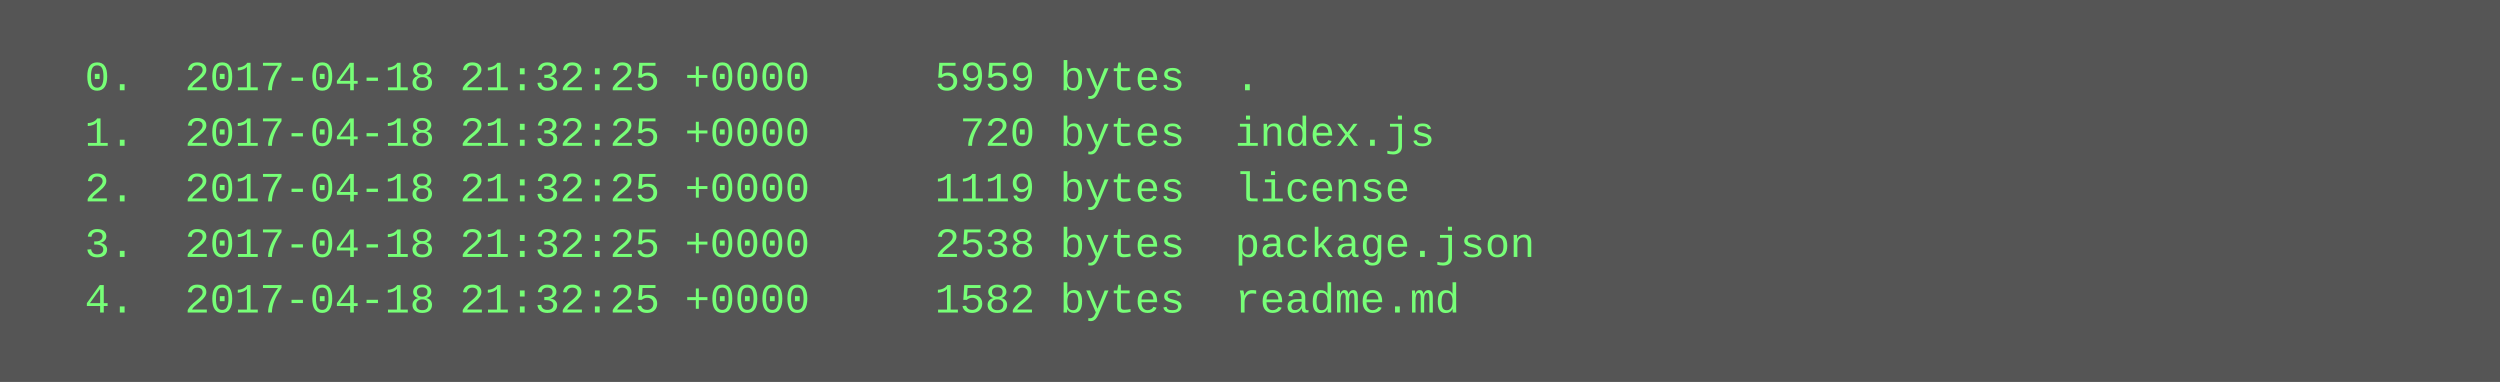
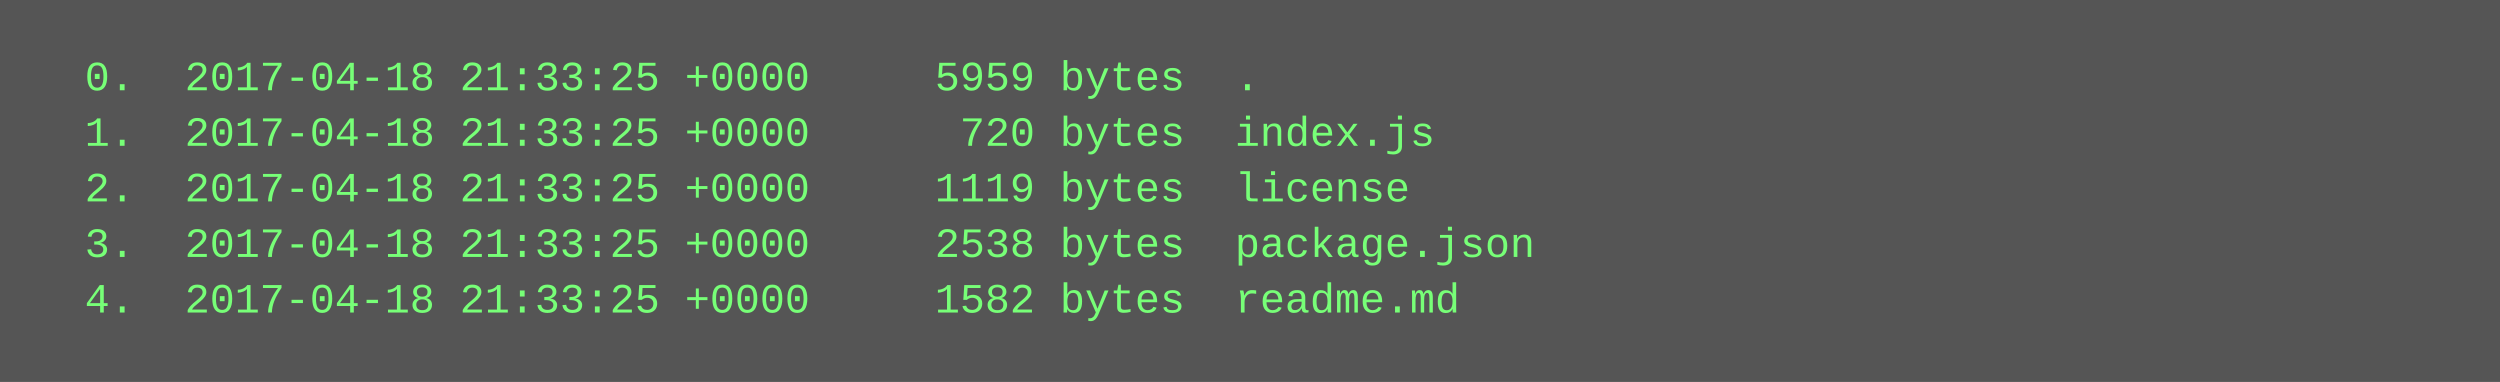
<svg xmlns="http://www.w3.org/2000/svg" height="110" width="720">
  <rect height="110" fill="#555" width="720" />
  <text fill="#7f7" font-family="Courier New" font-size="12" xml:space="preserve">
-     <tspan x="10" y="26">  0.  2017-04-18 21:32:25 +0000     5959 bytes  .</tspan>
-     <tspan x="10" y="42">  1.  2017-04-18 21:32:25 +0000      720 bytes  index.js</tspan>
-     <tspan x="10" y="58">  2.  2017-04-18 21:32:25 +0000     1119 bytes  license</tspan>
-     <tspan x="10" y="74">  3.  2017-04-18 21:32:25 +0000     2538 bytes  package.json</tspan>
-     <tspan x="10" y="90">  4.  2017-04-18 21:32:25 +0000     1582 bytes  readme.md</tspan>
+     <tspan x="10" y="26">  0.  2017-04-18 21:33:25 +0000     5959 bytes  .</tspan>
+     <tspan x="10" y="42">  1.  2017-04-18 21:33:25 +0000      720 bytes  index.js</tspan>
+     <tspan x="10" y="58">  2.  2017-04-18 21:33:25 +0000     1119 bytes  license</tspan>
+     <tspan x="10" y="74">  3.  2017-04-18 21:33:25 +0000     2538 bytes  package.json</tspan>
+     <tspan x="10" y="90">  4.  2017-04-18 21:33:25 +0000     1582 bytes  readme.md</tspan>
  </text>
</svg>
